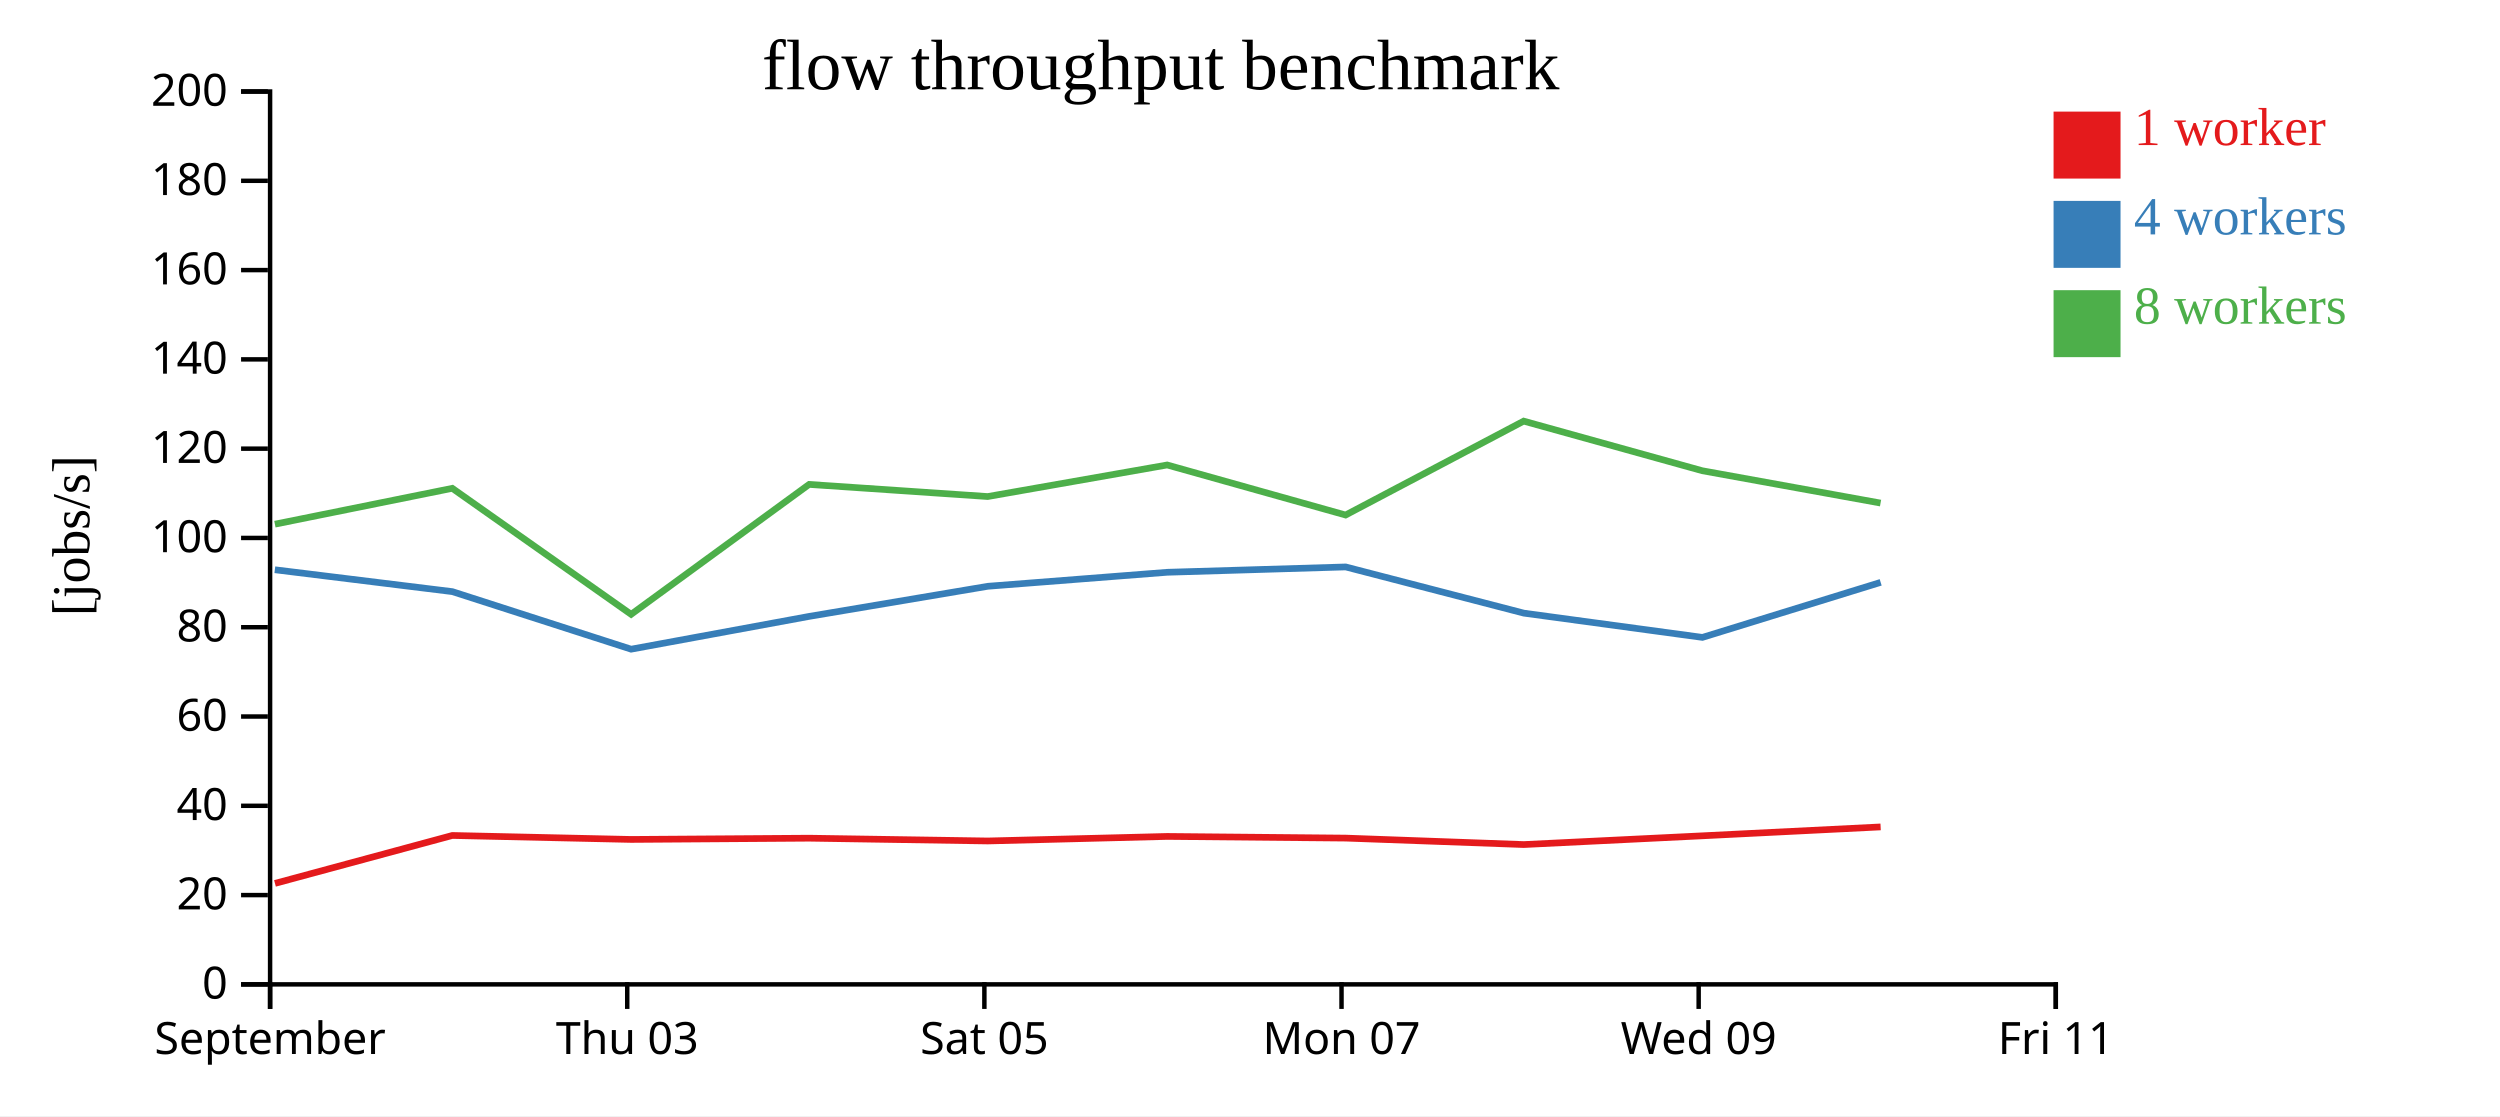
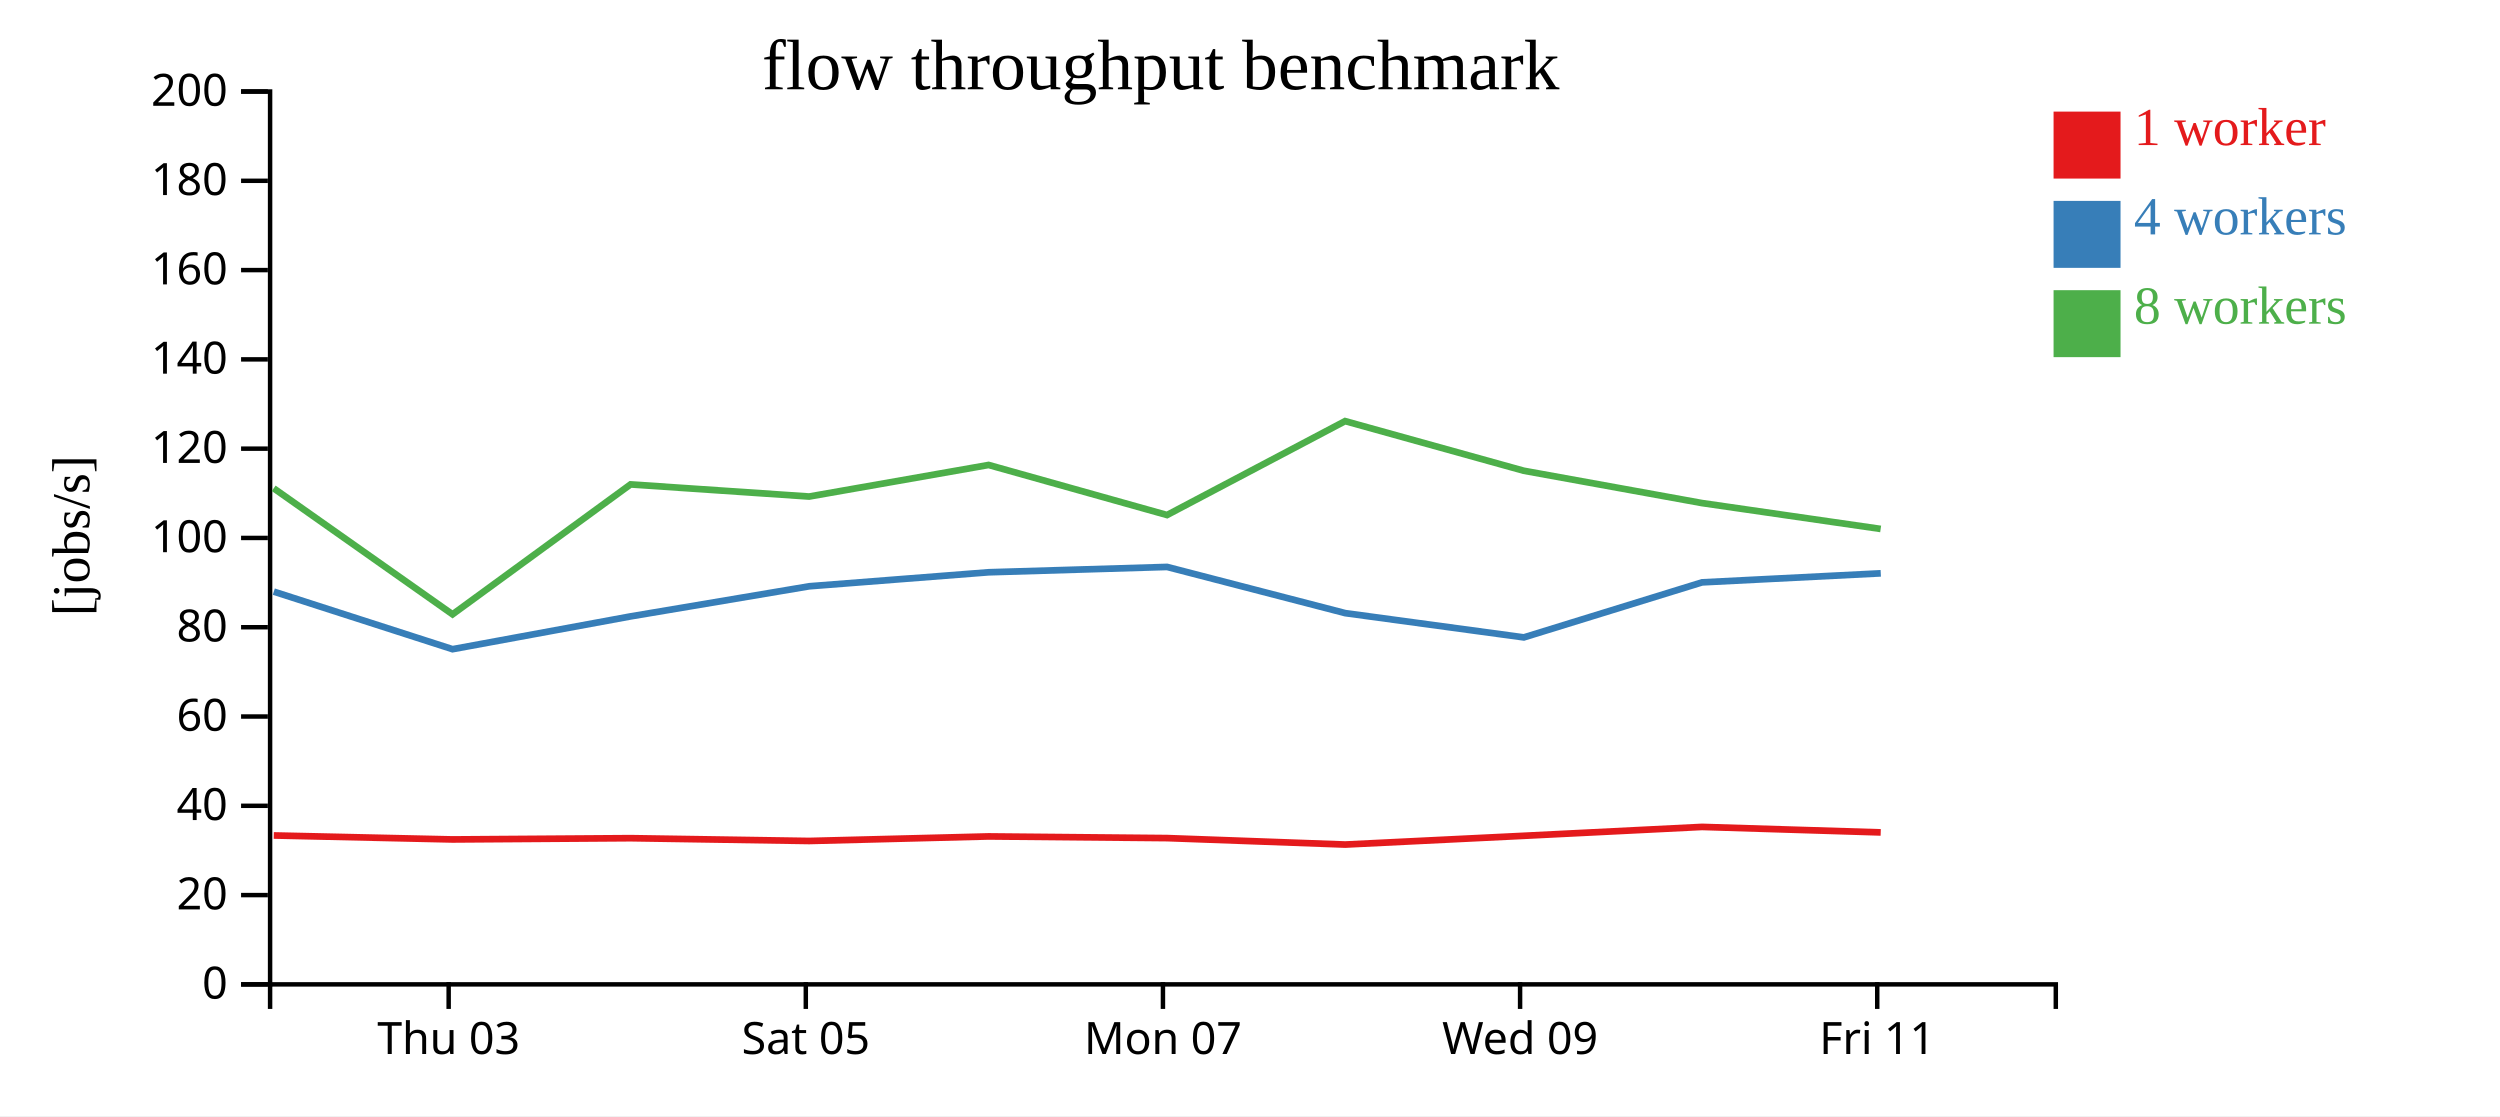
<svg xmlns="http://www.w3.org/2000/svg" width="560" height="250">
  <rect width="100%" height="100%" fill="white" />
  <g transform="translate(60,20)">
    <g transform="translate(0,200)" fill="none" font-size="10" font-family="sans-serif" text-anchor="middle">
      <path class="domain" stroke="currentColor" d="M0.5,6V0.5H400.5V6" />
-       <g class="tick" opacity="1" transform="translate(0.5,0)">
-         <line stroke="currentColor" y2="6" />
-         <text fill="currentColor" y="9" dy="0.71em">September</text>
-       </g>
-       <g class="tick" opacity="1" transform="translate(80.5,0)">
+       <g class="tick" opacity="1" transform="translate(40.5,0)">
        <line stroke="currentColor" y2="6" />
        <text fill="currentColor" y="9" dy="0.71em">Thu 03</text>
      </g>
-       <g class="tick" opacity="1" transform="translate(160.5,0)">
+       <g class="tick" opacity="1" transform="translate(120.5,0)">
        <line stroke="currentColor" y2="6" />
        <text fill="currentColor" y="9" dy="0.71em">Sat 05</text>
      </g>
-       <g class="tick" opacity="1" transform="translate(240.5,0)">
+       <g class="tick" opacity="1" transform="translate(200.5,0)">
        <line stroke="currentColor" y2="6" />
        <text fill="currentColor" y="9" dy="0.71em">Mon 07</text>
      </g>
-       <g class="tick" opacity="1" transform="translate(320.5,0)">
+       <g class="tick" opacity="1" transform="translate(280.5,0)">
        <line stroke="currentColor" y2="6" />
        <text fill="currentColor" y="9" dy="0.71em">Wed 09</text>
      </g>
-       <g class="tick" opacity="1" transform="translate(400.5,0)">
+       <g class="tick" opacity="1" transform="translate(360.5,0)">
        <line stroke="currentColor" y2="6" />
        <text fill="currentColor" y="9" dy="0.71em">Fri 11</text>
      </g>
    </g>
    <g fill="none" font-size="10" font-family="sans-serif" text-anchor="end">
      <path class="domain" stroke="currentColor" d="M-6,200.5H0.5V0.5H-6" />
      <g class="tick" opacity="1" transform="translate(0,200.5)">
        <line stroke="currentColor" x2="-6" />
        <text fill="currentColor" x="-9" dy="0.32em">0</text>
      </g>
      <g class="tick" opacity="1" transform="translate(0,180.5)">
        <line stroke="currentColor" x2="-6" />
        <text fill="currentColor" x="-9" dy="0.32em">20</text>
      </g>
      <g class="tick" opacity="1" transform="translate(0,160.5)">
        <line stroke="currentColor" x2="-6" />
        <text fill="currentColor" x="-9" dy="0.32em">40</text>
      </g>
      <g class="tick" opacity="1" transform="translate(0,140.5)">
        <line stroke="currentColor" x2="-6" />
        <text fill="currentColor" x="-9" dy="0.32em">60</text>
      </g>
      <g class="tick" opacity="1" transform="translate(0,120.5)">
        <line stroke="currentColor" x2="-6" />
        <text fill="currentColor" x="-9" dy="0.32em">80</text>
      </g>
      <g class="tick" opacity="1" transform="translate(0,100.5)">
        <line stroke="currentColor" x2="-6" />
        <text fill="currentColor" x="-9" dy="0.32em">100</text>
      </g>
      <g class="tick" opacity="1" transform="translate(0,80.5)">
        <line stroke="currentColor" x2="-6" />
        <text fill="currentColor" x="-9" dy="0.32em">120</text>
      </g>
      <g class="tick" opacity="1" transform="translate(0,60.5)">
        <line stroke="currentColor" x2="-6" />
        <text fill="currentColor" x="-9" dy="0.32em">140</text>
      </g>
      <g class="tick" opacity="1" transform="translate(0,40.5)">
        <line stroke="currentColor" x2="-6" />
        <text fill="currentColor" x="-9" dy="0.32em">160</text>
      </g>
      <g class="tick" opacity="1" transform="translate(0,20.5)">
        <line stroke="currentColor" x2="-6" />
        <text fill="currentColor" x="-9" dy="0.32em">180</text>
      </g>
      <g class="tick" opacity="1" transform="translate(0,0.5)">
        <line stroke="currentColor" x2="-6" />
        <text fill="currentColor" x="-9" dy="0.32em">200</text>
      </g>
    </g>
    <text text-anchor="middle" style="font-size: 12px" transform="rotate(-90)" y="-40" x="-100">[jobs/s]</text>
    <text text-anchor="middle" style="font-size: 16px" y="0" x="200">flow throughput benchmark</text>
-     <path class="line" fill="none" stroke="#e41a1c" stroke-width="1.5" d="M1.592,177.88L41.324,167.144L81.365,168.035L121.254,167.754L161.258,168.378L201.451,167.359L241.429,167.734L281.329,169.181L321.312,167.222L361.261,165.229" />
-     <path class="line" fill="none" stroke="#377eb8" stroke-width="1.5" d="M1.562,107.624L41.332,112.526L81.369,125.418L121.265,118.069L161.267,111.327L201.459,108.189L241.428,106.994L281.347,117.346L321.341,122.776L361.271,110.448" />
-     <path class="line" fill="none" stroke="#4daf4a" stroke-width="1.5" d="M1.576,97.415L41.309,89.381L81.371,117.61L121.24,88.509L161.241,91.226L201.443,84.152L241.41,95.368L281.304,74.33L321.3,85.444L361.244,92.689" />
+     <path class="line" fill="none" stroke="#e41a1c" stroke-width="1.5" d="M1.324,167.144L41.365,168.035L81.254,167.754L121.258,168.378L161.451,167.359L201.429,167.734L241.329,169.181L281.312,167.222L321.261,165.229L361.282,166.461" />
+     <path class="line" fill="none" stroke="#377eb8" stroke-width="1.5" d="M1.332,112.526L41.369,125.418L81.265,118.069L121.267,111.327L161.459,108.189L201.428,106.994L241.347,117.346L281.341,122.776L321.271,110.448L361.292,108.425" />
+     <path class="line" fill="none" stroke="#4daf4a" stroke-width="1.5" d="M1.309,89.381L41.371,117.61L81.24,88.509L121.241,91.226L161.443,84.152L201.41,95.368L241.304,74.33L281.3,85.444L321.244,92.689L361.268,98.484" />
    <rect class="dot" x="400" y="5" width="15" height="15" style="fill: #e41a1c;" />
    <rect class="dot" x="400" y="25" width="15" height="15" style="fill: #377eb8;" />
    <rect class="dot" x="400" y="45" width="15" height="15" style="fill: #4daf4a;" />
    <text class="label" x="418" y="12.5" style="fill: #e41a1c; alignment-baseline: middle;" text-anchor="left">1 worker</text>
    <text class="label" x="418" y="32.5" style="fill: #377eb8; alignment-baseline: middle;" text-anchor="left">4 workers</text>
    <text class="label" x="418" y="52.5" style="fill: #4daf4a; alignment-baseline: middle;" text-anchor="left">8 workers</text>
  </g>
</svg>
